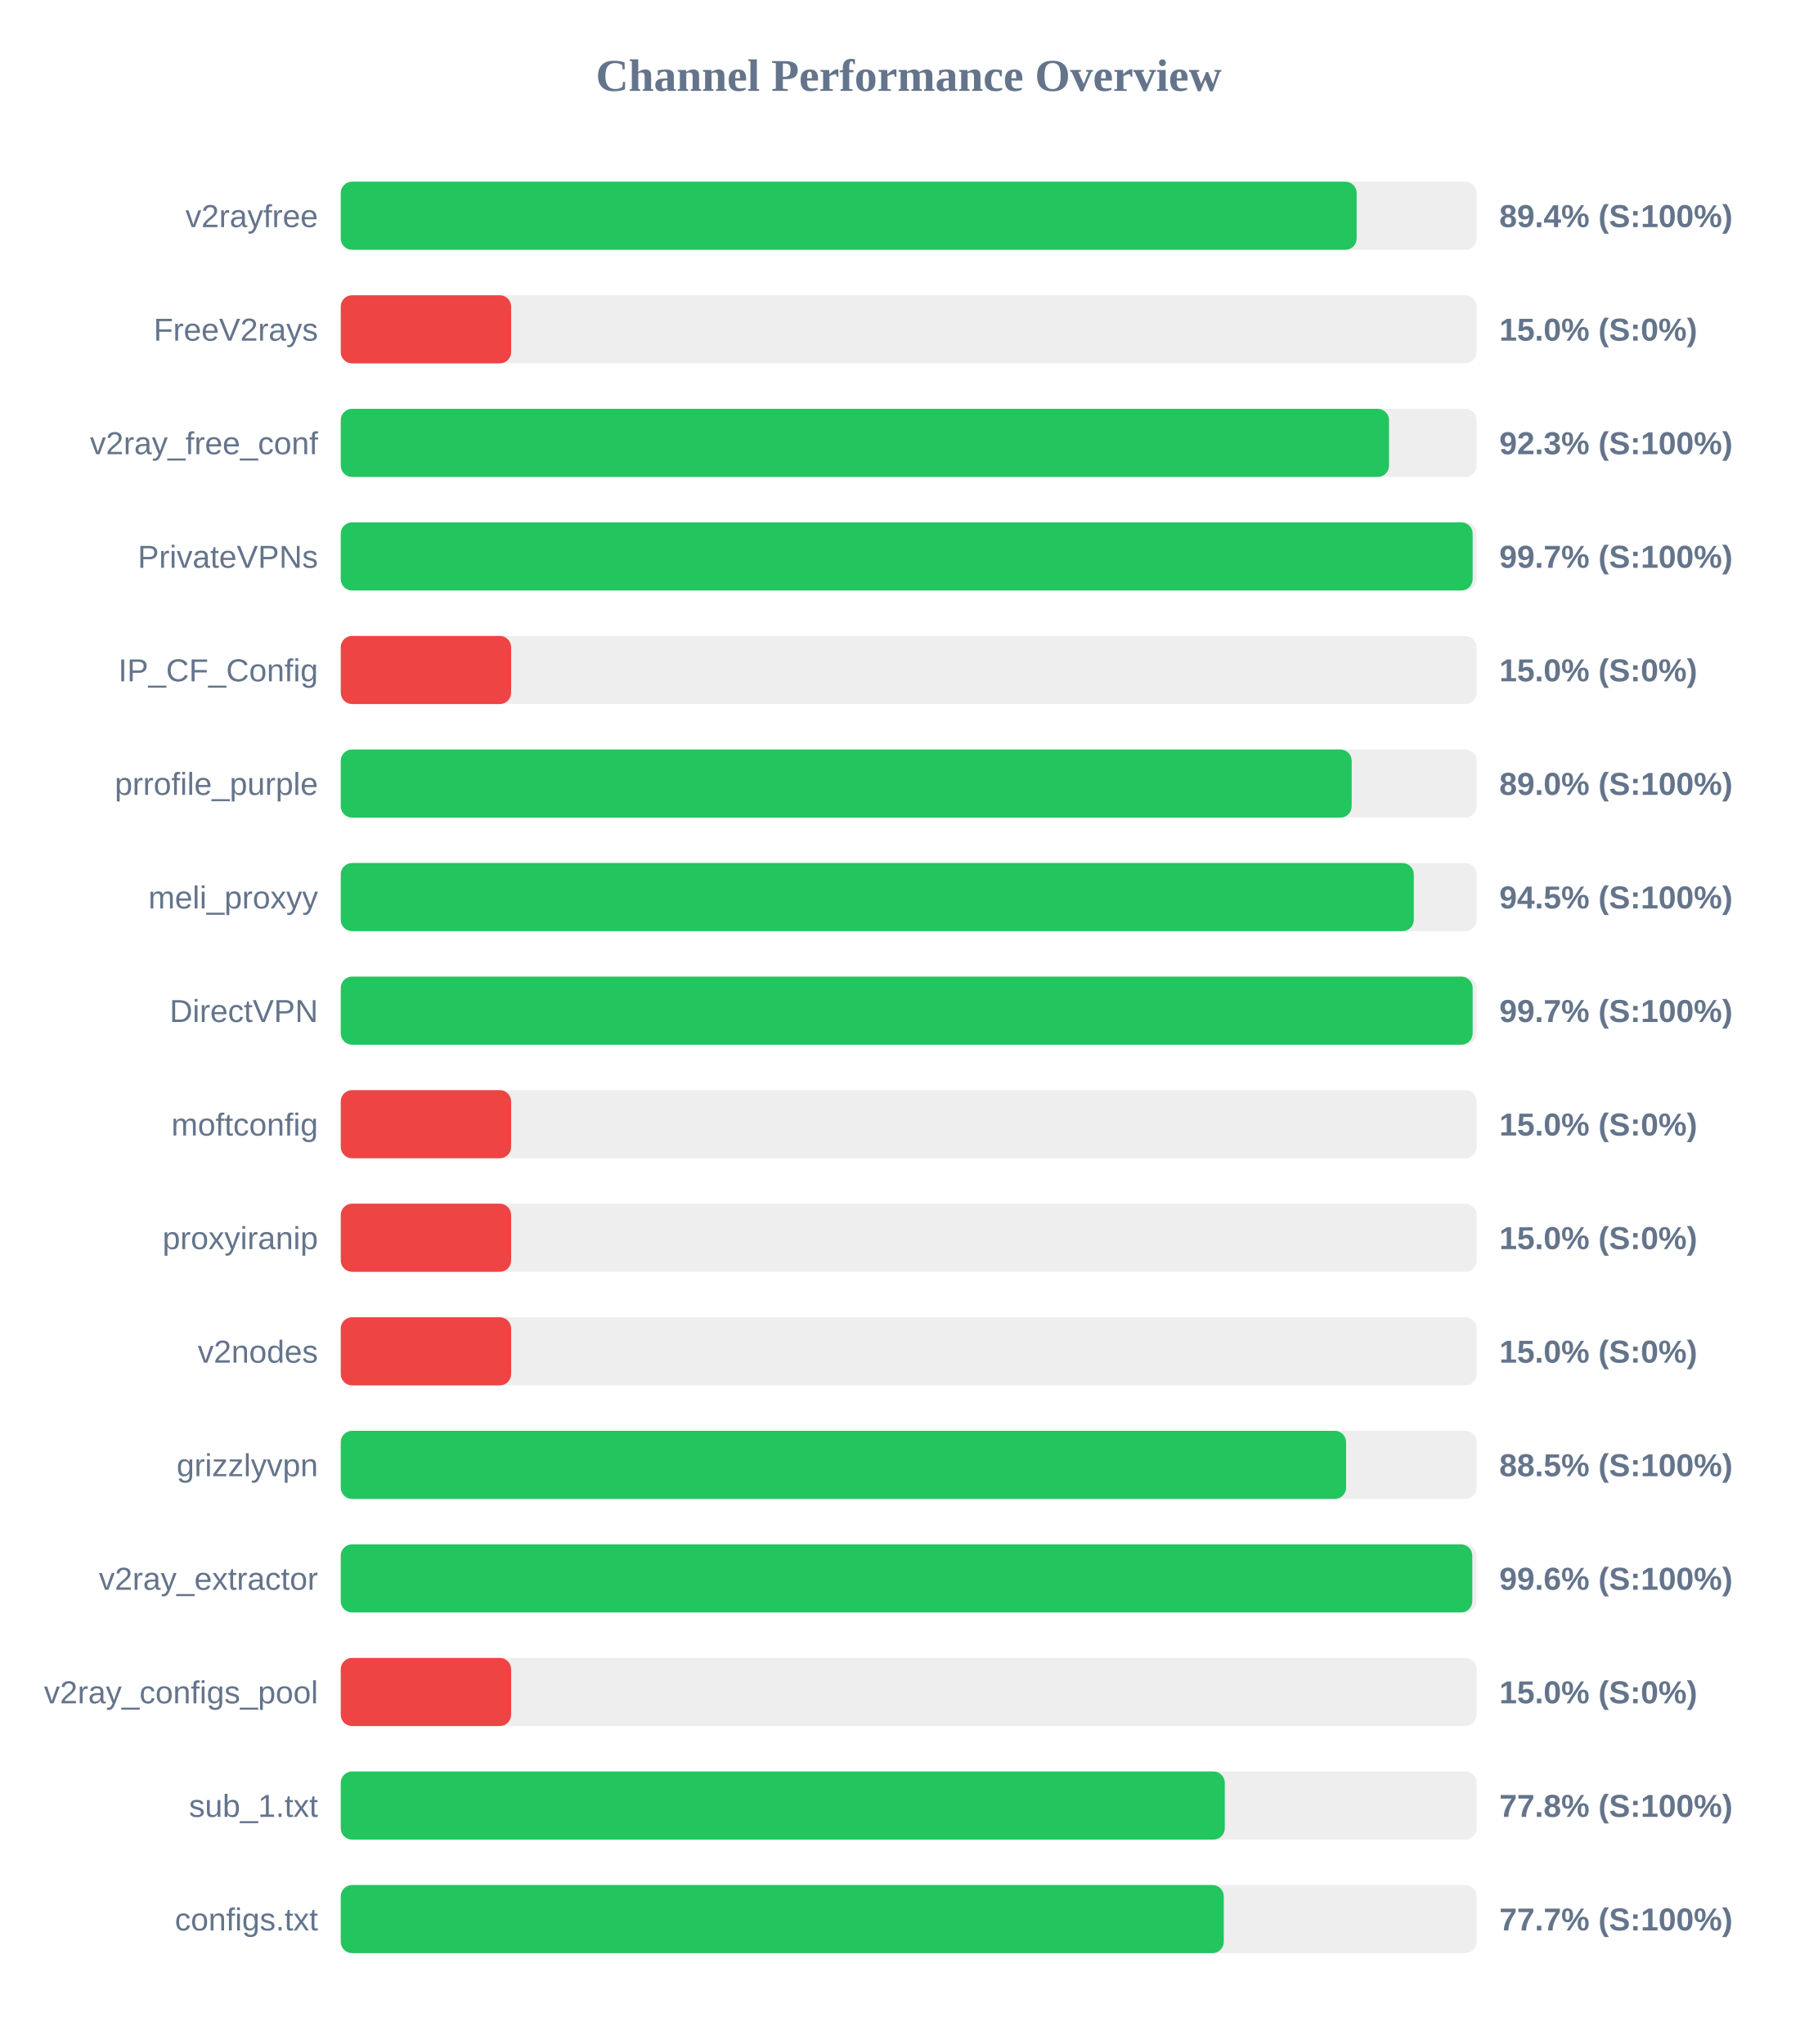
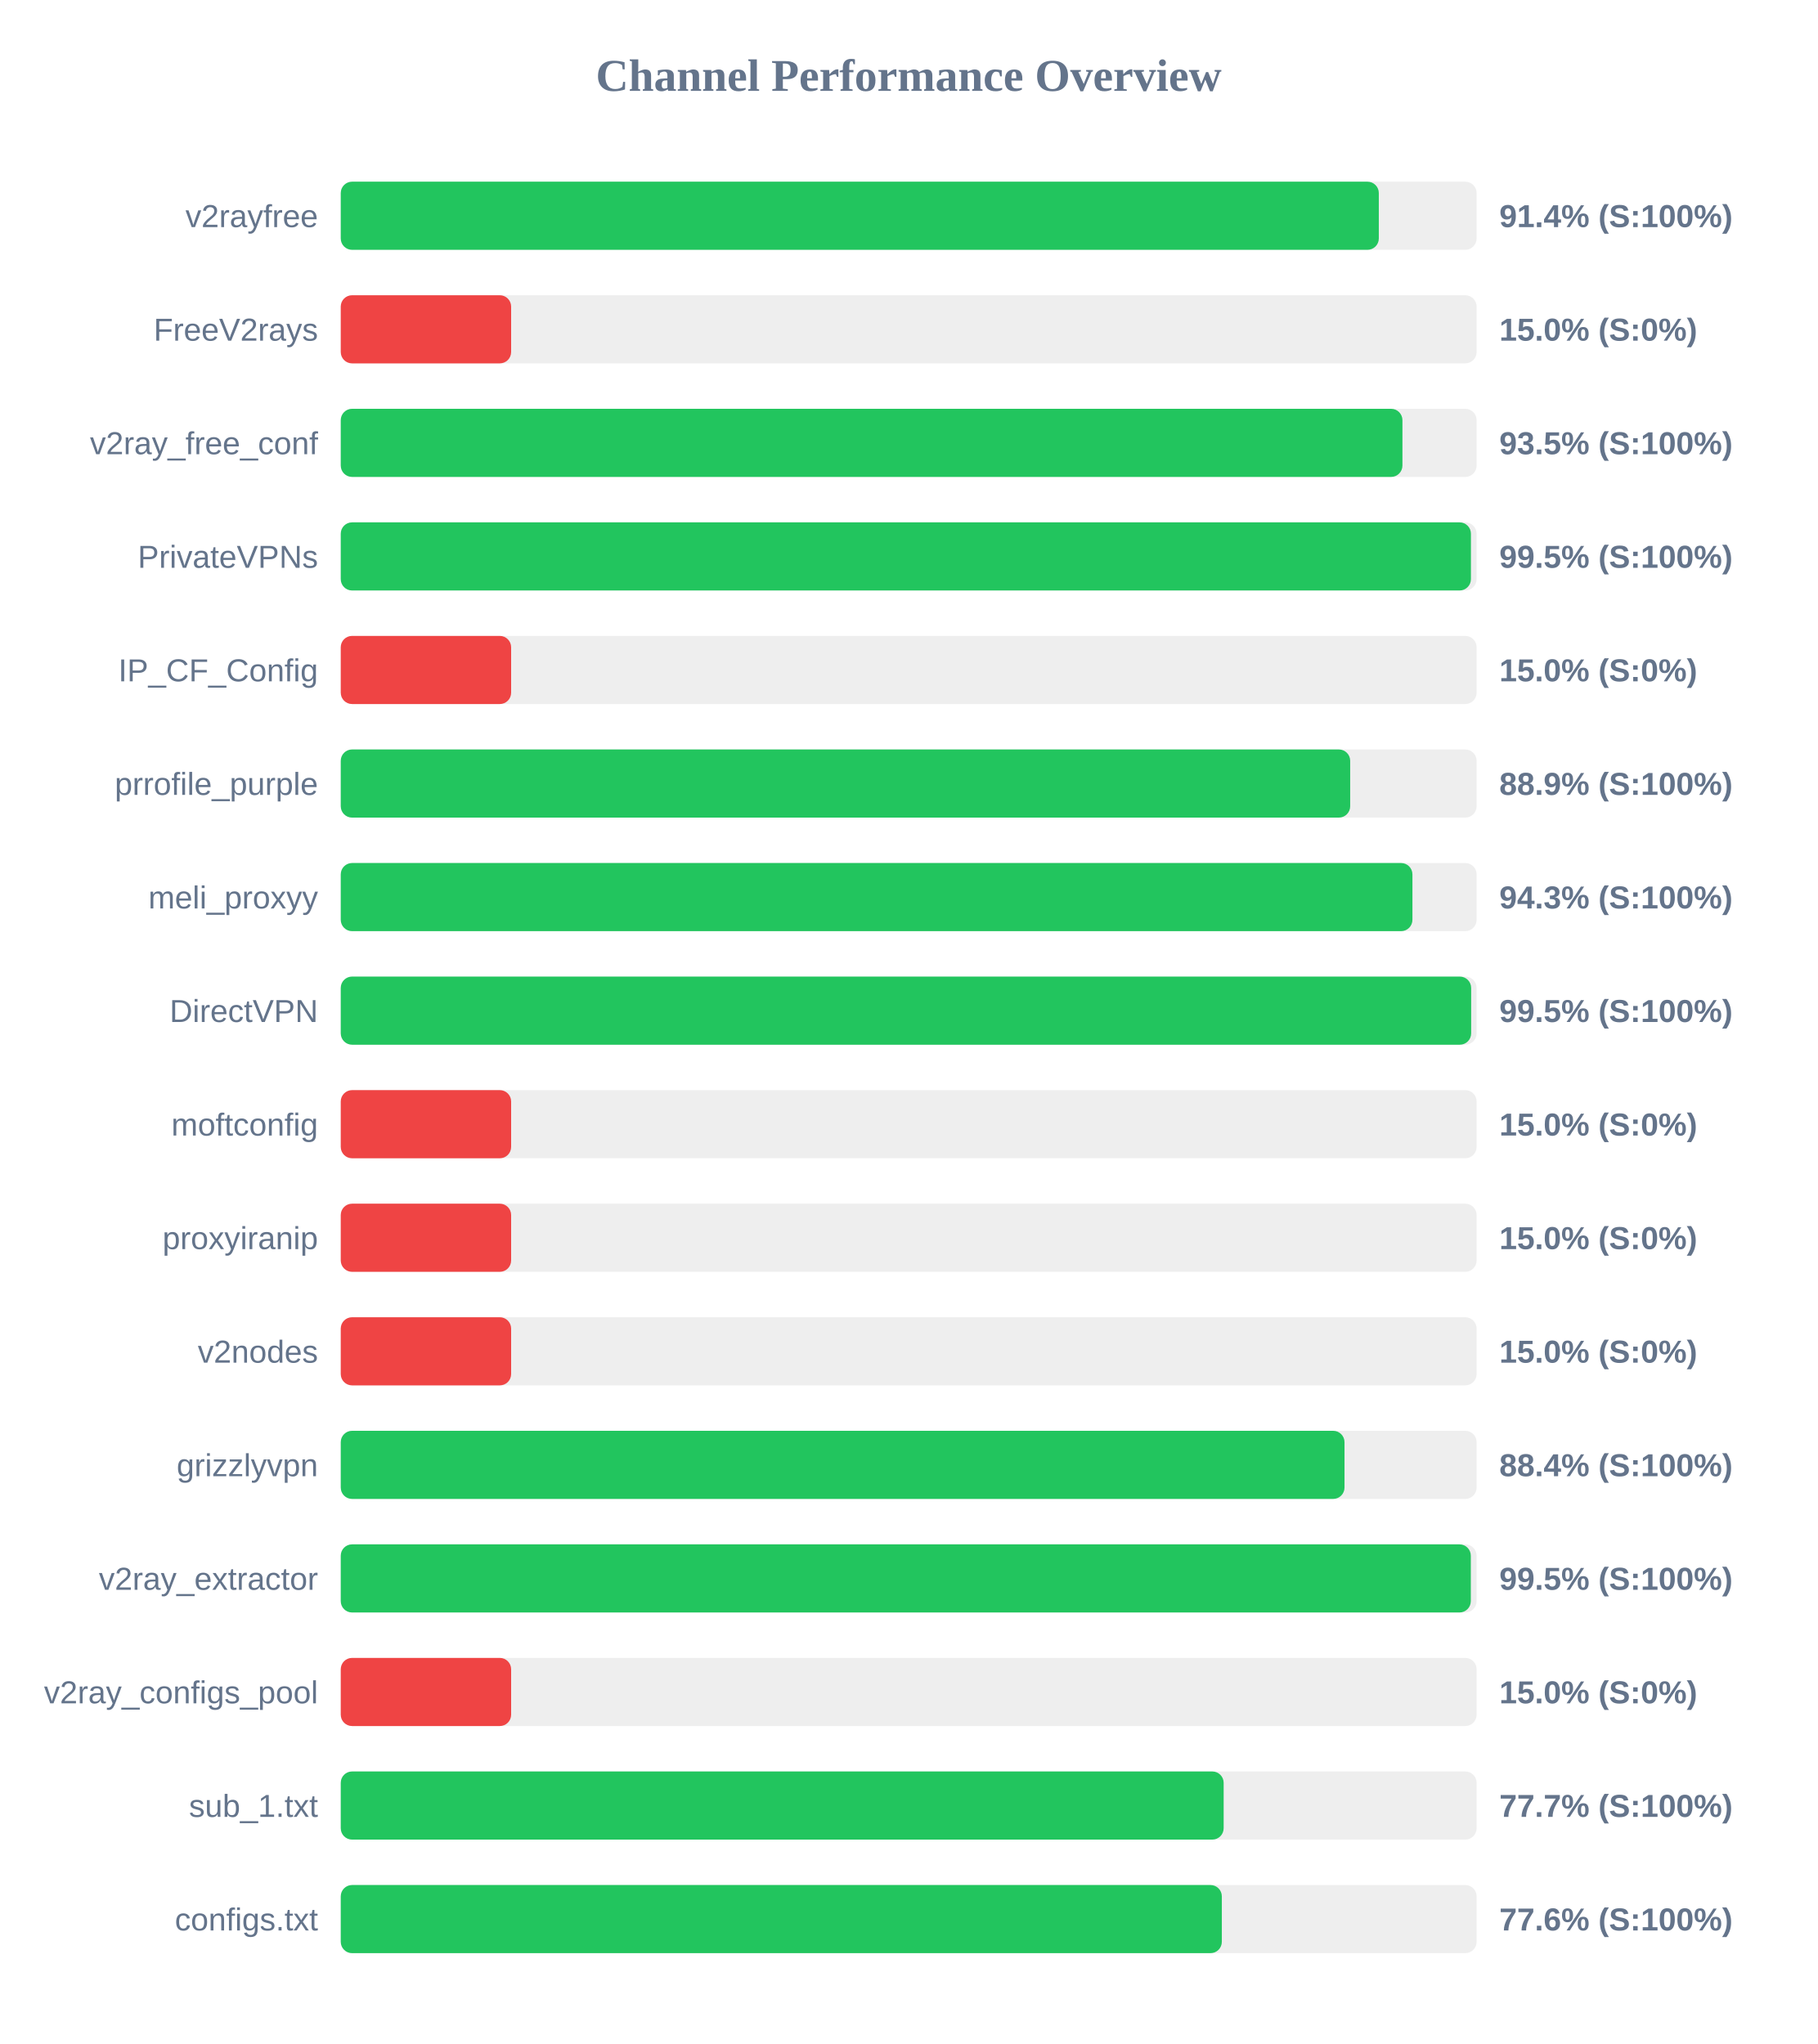
<svg xmlns="http://www.w3.org/2000/svg" width="800" height="900" version="1.1">
  <style>
        .row { font: 14px Arial; fill: #64748b; }
        .score { font: bold 14px Arial; fill: #64748b; }
    </style>
  <text x="400" y="40" text-anchor="middle" font-size="20px" font-weight="bold" fill="#64748b">Channel Performance Overview</text>
  <rect x="150" y="80" width="500" height="30" fill="#eee" rx="5" />
-   <rect x="150" y="80" width="447.2" height="30" fill="#22c55e" rx="5" />
+   <rect x="150" y="80" width="456.95" height="30" fill="#22c55e" rx="5" />
  <text x="140" y="100" text-anchor="end" class="row">v2rayfree</text>
-   <text x="660" y="100" text-anchor="start" class="score">89.4% (S:100%)</text>
+   <text x="660" y="100" text-anchor="start" class="score">91.4% (S:100%)</text>
  <rect x="150" y="130" width="500" height="30" fill="#eee" rx="5" />
  <rect x="150" y="130" width="75.0" height="30" fill="#ef4444" rx="5" />
  <text x="140" y="150" text-anchor="end" class="row">FreeV2rays</text>
  <text x="660" y="150" text-anchor="start" class="score">15.0% (S:0%)</text>
  <rect x="150" y="180" width="500" height="30" fill="#eee" rx="5" />
-   <rect x="150" y="180" width="461.45" height="30" fill="#22c55e" rx="5" />
+   <rect x="150" y="180" width="467.35" height="30" fill="#22c55e" rx="5" />
  <text x="140" y="200" text-anchor="end" class="row">v2ray_free_conf</text>
-   <text x="660" y="200" text-anchor="start" class="score">92.3% (S:100%)</text>
+   <text x="660" y="200" text-anchor="start" class="score">93.5% (S:100%)</text>
  <rect x="150" y="230" width="500" height="30" fill="#eee" rx="5" />
-   <rect x="150" y="230" width="498.25" height="30" fill="#22c55e" rx="5" />
+   <rect x="150" y="230" width="497.5" height="30" fill="#22c55e" rx="5" />
  <text x="140" y="250" text-anchor="end" class="row">PrivateVPNs</text>
-   <text x="660" y="250" text-anchor="start" class="score">99.7% (S:100%)</text>
+   <text x="660" y="250" text-anchor="start" class="score">99.5% (S:100%)</text>
  <rect x="150" y="280" width="500" height="30" fill="#eee" rx="5" />
  <rect x="150" y="280" width="75.0" height="30" fill="#ef4444" rx="5" />
  <text x="140" y="300" text-anchor="end" class="row">IP_CF_Config</text>
  <text x="660" y="300" text-anchor="start" class="score">15.0% (S:0%)</text>
  <rect x="150" y="330" width="500" height="30" fill="#eee" rx="5" />
-   <rect x="150" y="330" width="445.0" height="30" fill="#22c55e" rx="5" />
+   <rect x="150" y="330" width="444.35" height="30" fill="#22c55e" rx="5" />
  <text x="140" y="350" text-anchor="end" class="row">prrofile_purple</text>
-   <text x="660" y="350" text-anchor="start" class="score">89.0% (S:100%)</text>
+   <text x="660" y="350" text-anchor="start" class="score">88.9% (S:100%)</text>
  <rect x="150" y="380" width="500" height="30" fill="#eee" rx="5" />
-   <rect x="150" y="380" width="472.35" height="30" fill="#22c55e" rx="5" />
+   <rect x="150" y="380" width="471.75" height="30" fill="#22c55e" rx="5" />
  <text x="140" y="400" text-anchor="end" class="row">meli_proxyy</text>
-   <text x="660" y="400" text-anchor="start" class="score">94.5% (S:100%)</text>
+   <text x="660" y="400" text-anchor="start" class="score">94.3% (S:100%)</text>
  <rect x="150" y="430" width="500" height="30" fill="#eee" rx="5" />
-   <rect x="150" y="430" width="498.25" height="30" fill="#22c55e" rx="5" />
+   <rect x="150" y="430" width="497.6" height="30" fill="#22c55e" rx="5" />
  <text x="140" y="450" text-anchor="end" class="row">DirectVPN</text>
-   <text x="660" y="450" text-anchor="start" class="score">99.7% (S:100%)</text>
+   <text x="660" y="450" text-anchor="start" class="score">99.5% (S:100%)</text>
  <rect x="150" y="480" width="500" height="30" fill="#eee" rx="5" />
  <rect x="150" y="480" width="75.0" height="30" fill="#ef4444" rx="5" />
  <text x="140" y="500" text-anchor="end" class="row">moftconfig</text>
  <text x="660" y="500" text-anchor="start" class="score">15.0% (S:0%)</text>
  <rect x="150" y="530" width="500" height="30" fill="#eee" rx="5" />
  <rect x="150" y="530" width="75.0" height="30" fill="#ef4444" rx="5" />
  <text x="140" y="550" text-anchor="end" class="row">proxyiranip</text>
  <text x="660" y="550" text-anchor="start" class="score">15.0% (S:0%)</text>
  <rect x="150" y="580" width="500" height="30" fill="#eee" rx="5" />
  <rect x="150" y="580" width="75.0" height="30" fill="#ef4444" rx="5" />
  <text x="140" y="600" text-anchor="end" class="row">v2nodes</text>
  <text x="660" y="600" text-anchor="start" class="score">15.0% (S:0%)</text>
  <rect x="150" y="630" width="500" height="30" fill="#eee" rx="5" />
-   <rect x="150" y="630" width="442.55" height="30" fill="#22c55e" rx="5" />
+   <rect x="150" y="630" width="441.85" height="30" fill="#22c55e" rx="5" />
  <text x="140" y="650" text-anchor="end" class="row">grizzlyvpn</text>
-   <text x="660" y="650" text-anchor="start" class="score">88.5% (S:100%)</text>
+   <text x="660" y="650" text-anchor="start" class="score">88.4% (S:100%)</text>
  <rect x="150" y="680" width="500" height="30" fill="#eee" rx="5" />
-   <rect x="150" y="680" width="498.1" height="30" fill="#22c55e" rx="5" />
+   <rect x="150" y="680" width="497.45" height="30" fill="#22c55e" rx="5" />
  <text x="140" y="700" text-anchor="end" class="row">v2ray_extractor</text>
-   <text x="660" y="700" text-anchor="start" class="score">99.6% (S:100%)</text>
+   <text x="660" y="700" text-anchor="start" class="score">99.5% (S:100%)</text>
  <rect x="150" y="730" width="500" height="30" fill="#eee" rx="5" />
  <rect x="150" y="730" width="75.0" height="30" fill="#ef4444" rx="5" />
  <text x="140" y="750" text-anchor="end" class="row">v2ray_configs_pool</text>
  <text x="660" y="750" text-anchor="start" class="score">15.0% (S:0%)</text>
  <rect x="150" y="780" width="500" height="30" fill="#eee" rx="5" />
-   <rect x="150" y="780" width="389.15" height="30" fill="#22c55e" rx="5" />
+   <rect x="150" y="780" width="388.65" height="30" fill="#22c55e" rx="5" />
  <text x="140" y="800" text-anchor="end" class="row">sub_1.txt</text>
-   <text x="660" y="800" text-anchor="start" class="score">77.8% (S:100%)</text>
+   <text x="660" y="800" text-anchor="start" class="score">77.7% (S:100%)</text>
  <rect x="150" y="830" width="500" height="30" fill="#eee" rx="5" />
-   <rect x="150" y="830" width="388.7" height="30" fill="#22c55e" rx="5" />
+   <rect x="150" y="830" width="387.85" height="30" fill="#22c55e" rx="5" />
  <text x="140" y="850" text-anchor="end" class="row">configs.txt</text>
-   <text x="660" y="850" text-anchor="start" class="score">77.7% (S:100%)</text>
+   <text x="660" y="850" text-anchor="start" class="score">77.6% (S:100%)</text>
</svg>
